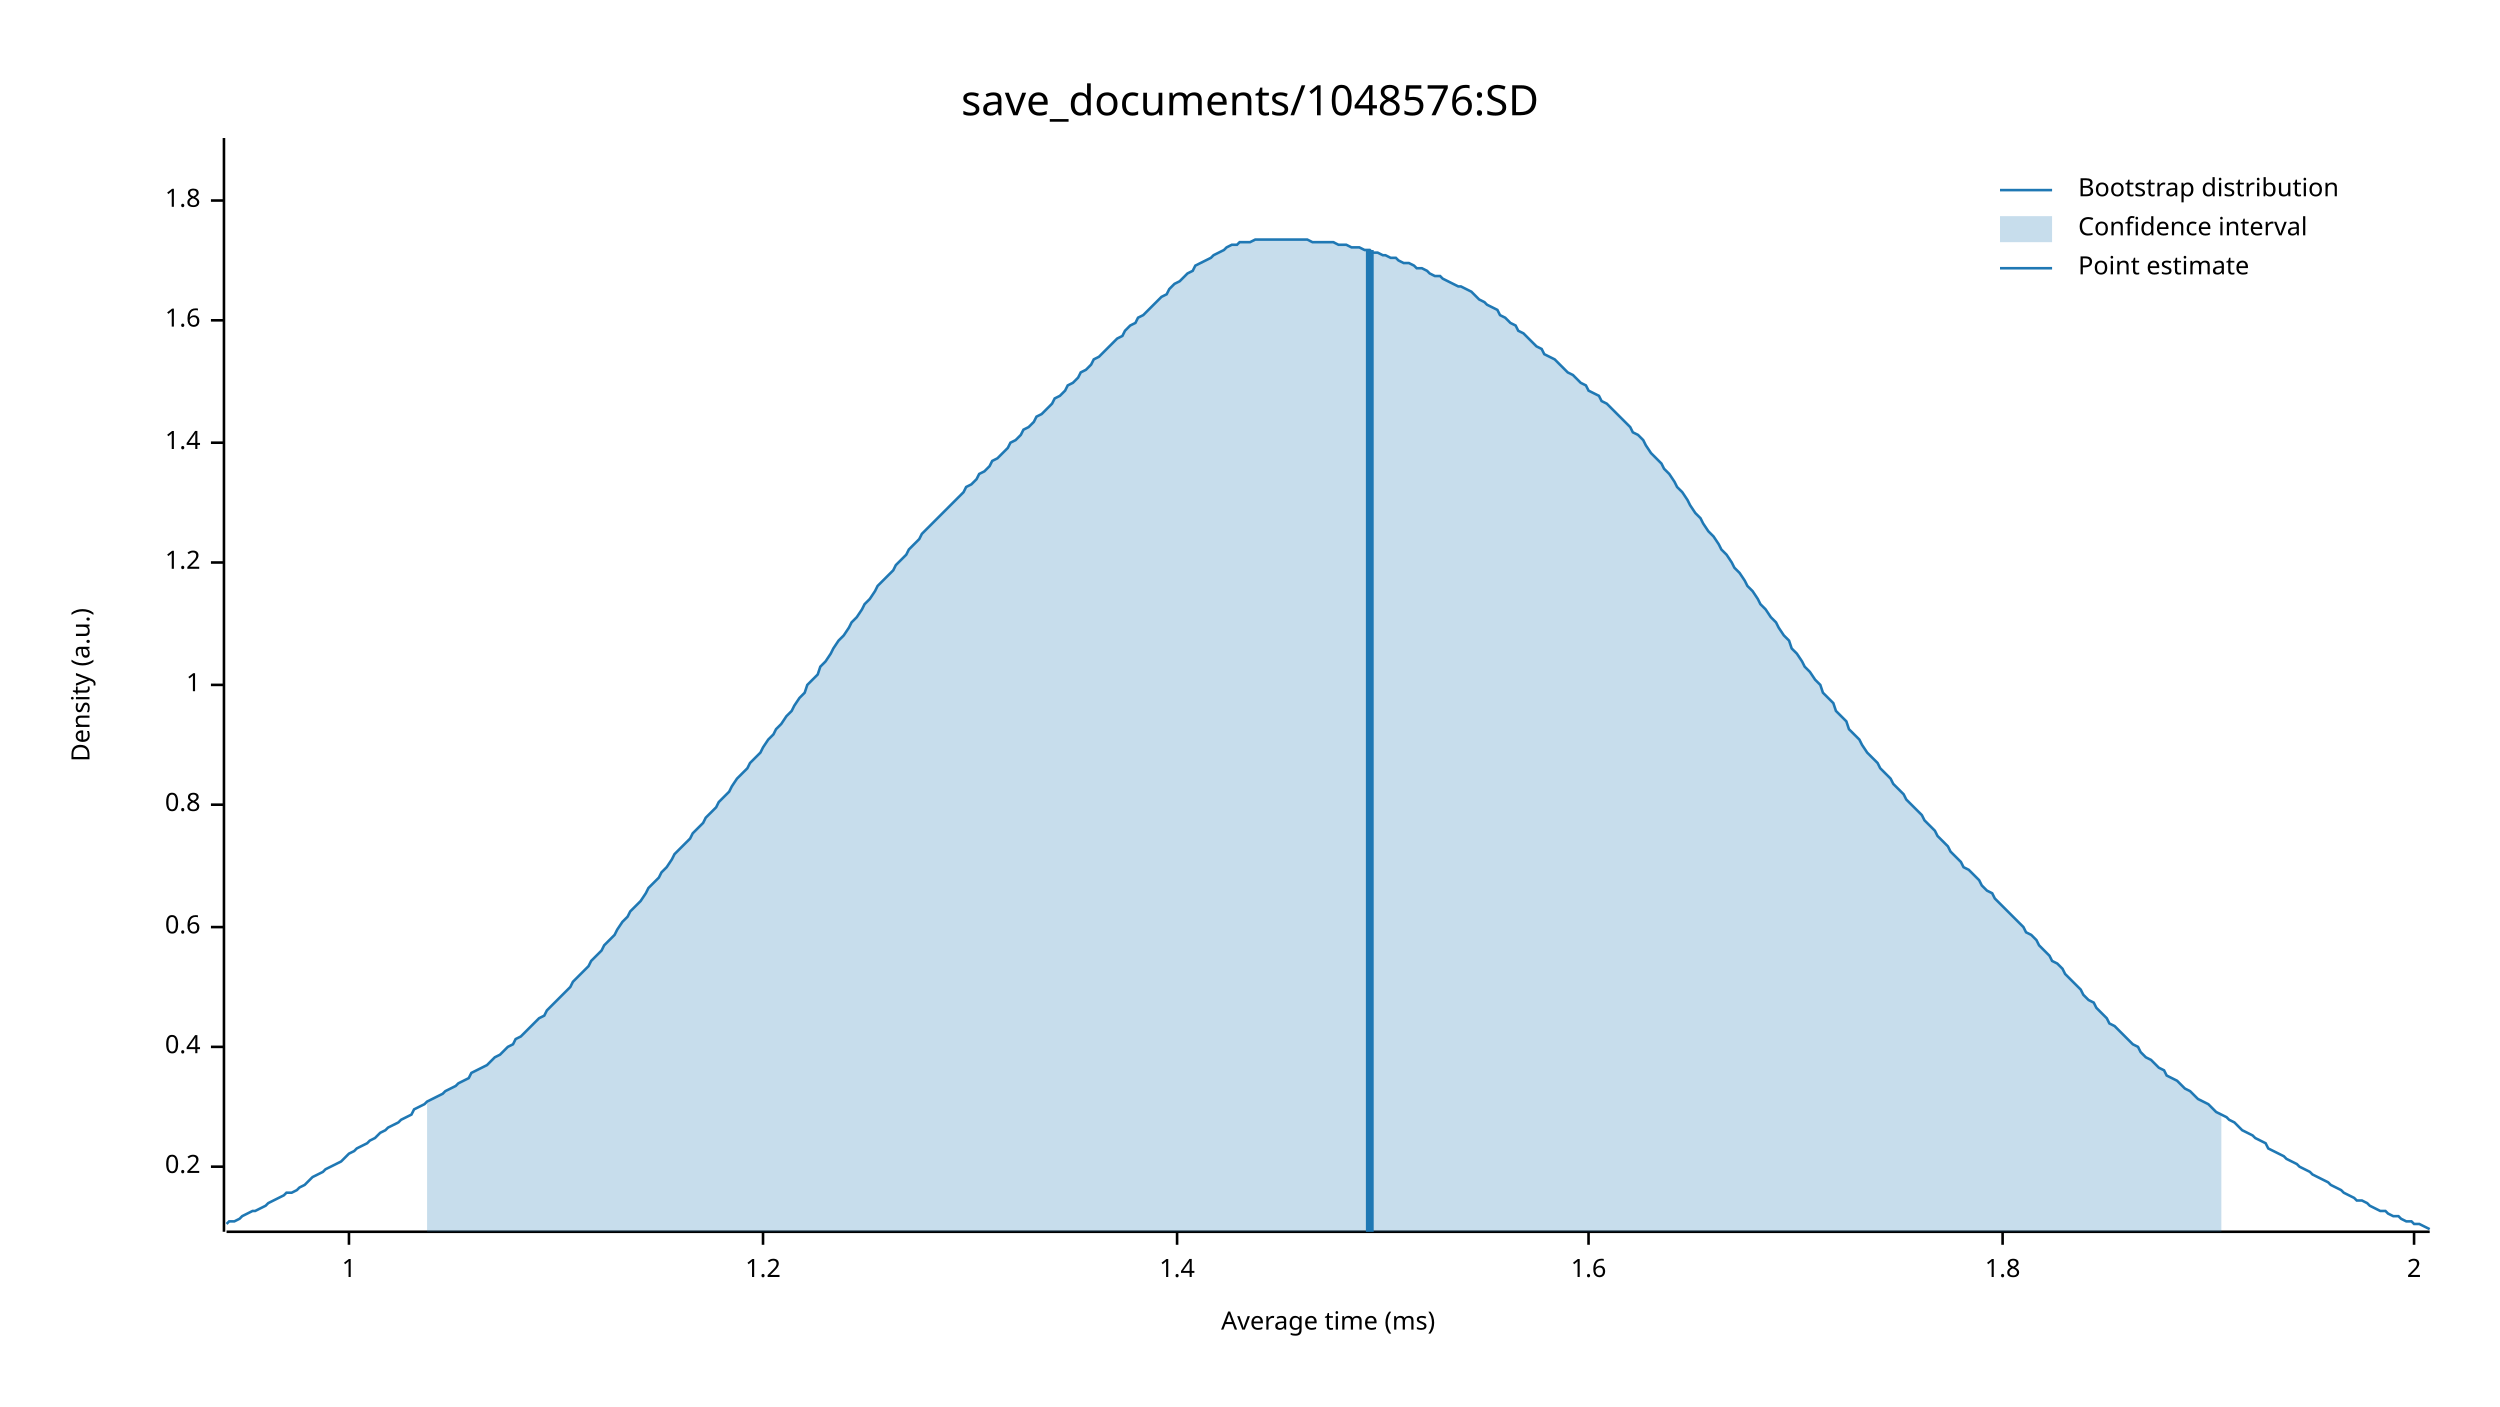
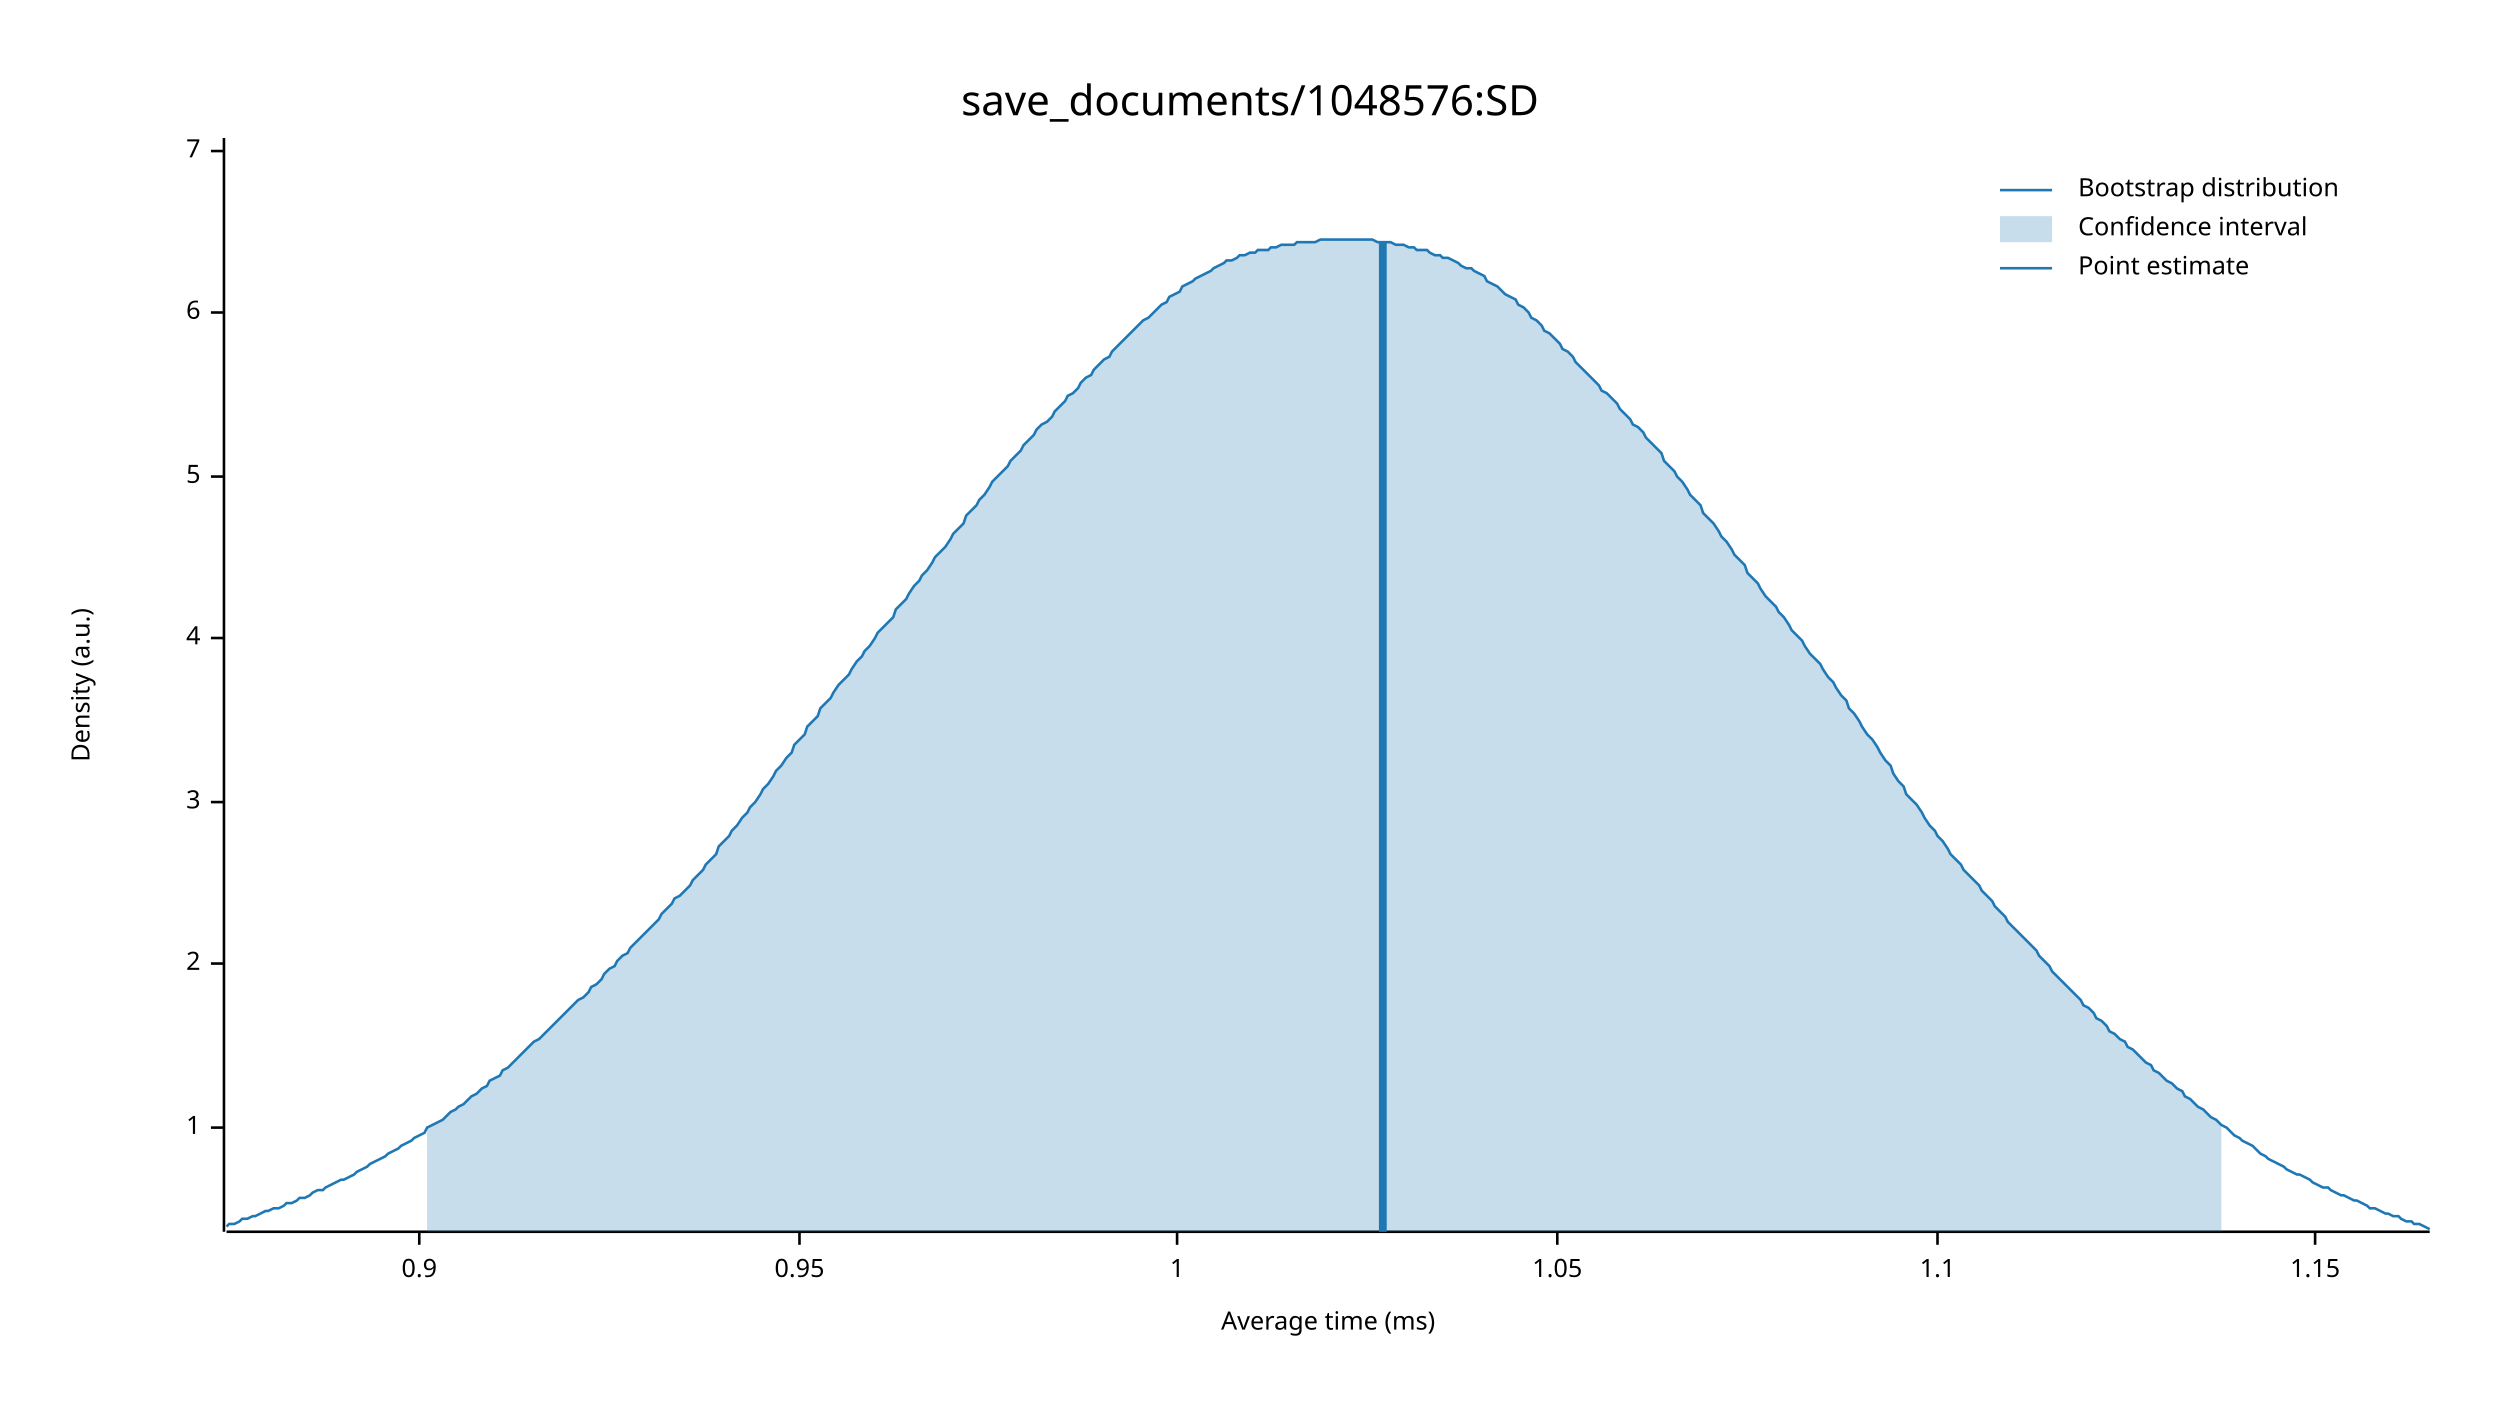
<svg xmlns="http://www.w3.org/2000/svg" width="960" height="540" viewBox="0 0 960 540">
  <text x="480" y="32" dy="0.76em" text-anchor="middle" font-family="sans-serif" font-size="16.129" opacity="1" fill="#000000">
save_documents/1048576:SD
</text>
  <text x="27" y="263" dy="0.76em" text-anchor="middle" font-family="sans-serif" font-size="9.677" opacity="1" fill="#000000" transform="rotate(270, 27, 263)">
Density (a.u.)
</text>
  <text x="510" y="513" dy="-0.5ex" text-anchor="middle" font-family="sans-serif" font-size="9.677" opacity="1" fill="#000000">
Average time (ms)
</text>
  <polyline fill="none" opacity="1" stroke="#000000" stroke-width="1" points="86,53 86,473 " />
-   <text x="77" y="448" dy="0.5ex" text-anchor="end" font-family="sans-serif" font-size="9.677" opacity="1" fill="#000000">
- 0.2
- </text>
-   <polyline fill="none" opacity="1" stroke="#000000" stroke-width="1" points="81,448 86,448 " />
-   <text x="77" y="402" dy="0.5ex" text-anchor="end" font-family="sans-serif" font-size="9.677" opacity="1" fill="#000000">
- 0.4
- </text>
-   <polyline fill="none" opacity="1" stroke="#000000" stroke-width="1" points="81,402 86,402 " />
-   <text x="77" y="356" dy="0.5ex" text-anchor="end" font-family="sans-serif" font-size="9.677" opacity="1" fill="#000000">
- 0.6
- </text>
-   <polyline fill="none" opacity="1" stroke="#000000" stroke-width="1" points="81,356 86,356 " />
-   <text x="77" y="309" dy="0.5ex" text-anchor="end" font-family="sans-serif" font-size="9.677" opacity="1" fill="#000000">
- 0.8
- </text>
-   <polyline fill="none" opacity="1" stroke="#000000" stroke-width="1" points="81,309 86,309 " />
-   <text x="77" y="263" dy="0.5ex" text-anchor="end" font-family="sans-serif" font-size="9.677" opacity="1" fill="#000000">
+   <text x="77" y="433" dy="0.5ex" text-anchor="end" font-family="sans-serif" font-size="9.677" opacity="1" fill="#000000">
1
</text>
-   <polyline fill="none" opacity="1" stroke="#000000" stroke-width="1" points="81,263 86,263 " />
-   <text x="77" y="216" dy="0.5ex" text-anchor="end" font-family="sans-serif" font-size="9.677" opacity="1" fill="#000000">
- 1.2
+   <polyline fill="none" opacity="1" stroke="#000000" stroke-width="1" points="81,433 86,433 " />
+   <text x="77" y="370" dy="0.5ex" text-anchor="end" font-family="sans-serif" font-size="9.677" opacity="1" fill="#000000">
+ 2
</text>
-   <polyline fill="none" opacity="1" stroke="#000000" stroke-width="1" points="81,216 86,216 " />
-   <text x="77" y="170" dy="0.5ex" text-anchor="end" font-family="sans-serif" font-size="9.677" opacity="1" fill="#000000">
- 1.4
+   <polyline fill="none" opacity="1" stroke="#000000" stroke-width="1" points="81,370 86,370 " />
+   <text x="77" y="308" dy="0.5ex" text-anchor="end" font-family="sans-serif" font-size="9.677" opacity="1" fill="#000000">
+ 3
</text>
-   <polyline fill="none" opacity="1" stroke="#000000" stroke-width="1" points="81,170 86,170 " />
-   <text x="77" y="123" dy="0.5ex" text-anchor="end" font-family="sans-serif" font-size="9.677" opacity="1" fill="#000000">
- 1.6
+   <polyline fill="none" opacity="1" stroke="#000000" stroke-width="1" points="81,308 86,308 " />
+   <text x="77" y="245" dy="0.5ex" text-anchor="end" font-family="sans-serif" font-size="9.677" opacity="1" fill="#000000">
+ 4
</text>
-   <polyline fill="none" opacity="1" stroke="#000000" stroke-width="1" points="81,123 86,123 " />
-   <text x="77" y="77" dy="0.5ex" text-anchor="end" font-family="sans-serif" font-size="9.677" opacity="1" fill="#000000">
- 1.8
+   <polyline fill="none" opacity="1" stroke="#000000" stroke-width="1" points="81,245 86,245 " />
+   <text x="77" y="183" dy="0.5ex" text-anchor="end" font-family="sans-serif" font-size="9.677" opacity="1" fill="#000000">
+ 5
</text>
-   <polyline fill="none" opacity="1" stroke="#000000" stroke-width="1" points="81,77 86,77 " />
+   <polyline fill="none" opacity="1" stroke="#000000" stroke-width="1" points="81,183 86,183 " />
+   <text x="77" y="120" dy="0.5ex" text-anchor="end" font-family="sans-serif" font-size="9.677" opacity="1" fill="#000000">
+ 6
+ </text>
+   <polyline fill="none" opacity="1" stroke="#000000" stroke-width="1" points="81,120 86,120 " />
+   <text x="77" y="58" dy="0.5ex" text-anchor="end" font-family="sans-serif" font-size="9.677" opacity="1" fill="#000000">
+ 7
+ </text>
+   <polyline fill="none" opacity="1" stroke="#000000" stroke-width="1" points="81,58 86,58 " />
  <polyline fill="none" opacity="1" stroke="#000000" stroke-width="1" points="87,473 933,473 " />
-   <text x="134" y="483" dy="0.76em" text-anchor="middle" font-family="sans-serif" font-size="9.677" opacity="1" fill="#000000">
+   <text x="161" y="483" dy="0.76em" text-anchor="middle" font-family="sans-serif" font-size="9.677" opacity="1" fill="#000000">
+ 0.9
+ </text>
+   <polyline fill="none" opacity="1" stroke="#000000" stroke-width="1" points="161,473 161,478 " />
+   <text x="307" y="483" dy="0.76em" text-anchor="middle" font-family="sans-serif" font-size="9.677" opacity="1" fill="#000000">
+ 0.95
+ </text>
+   <polyline fill="none" opacity="1" stroke="#000000" stroke-width="1" points="307,473 307,478 " />
+   <text x="452" y="483" dy="0.76em" text-anchor="middle" font-family="sans-serif" font-size="9.677" opacity="1" fill="#000000">
1
</text>
-   <polyline fill="none" opacity="1" stroke="#000000" stroke-width="1" points="134,473 134,478 " />
-   <text x="293" y="483" dy="0.76em" text-anchor="middle" font-family="sans-serif" font-size="9.677" opacity="1" fill="#000000">
- 1.2
+   <polyline fill="none" opacity="1" stroke="#000000" stroke-width="1" points="452,473 452,478 " />
+   <text x="598" y="483" dy="0.76em" text-anchor="middle" font-family="sans-serif" font-size="9.677" opacity="1" fill="#000000">
+ 1.05
</text>
-   <polyline fill="none" opacity="1" stroke="#000000" stroke-width="1" points="293,473 293,478 " />
-   <text x="452" y="483" dy="0.76em" text-anchor="middle" font-family="sans-serif" font-size="9.677" opacity="1" fill="#000000">
- 1.4
+   <polyline fill="none" opacity="1" stroke="#000000" stroke-width="1" points="598,473 598,478 " />
+   <text x="744" y="483" dy="0.76em" text-anchor="middle" font-family="sans-serif" font-size="9.677" opacity="1" fill="#000000">
+ 1.1
</text>
-   <polyline fill="none" opacity="1" stroke="#000000" stroke-width="1" points="452,473 452,478 " />
-   <text x="610" y="483" dy="0.76em" text-anchor="middle" font-family="sans-serif" font-size="9.677" opacity="1" fill="#000000">
- 1.6
+   <polyline fill="none" opacity="1" stroke="#000000" stroke-width="1" points="744,473 744,478 " />
+   <text x="889" y="483" dy="0.76em" text-anchor="middle" font-family="sans-serif" font-size="9.677" opacity="1" fill="#000000">
+ 1.15
</text>
-   <polyline fill="none" opacity="1" stroke="#000000" stroke-width="1" points="610,473 610,478 " />
-   <text x="769" y="483" dy="0.76em" text-anchor="middle" font-family="sans-serif" font-size="9.677" opacity="1" fill="#000000">
- 1.8
- </text>
-   <polyline fill="none" opacity="1" stroke="#000000" stroke-width="1" points="769,473 769,478 " />
-   <text x="927" y="483" dy="0.76em" text-anchor="middle" font-family="sans-serif" font-size="9.677" opacity="1" fill="#000000">
- 2
- </text>
-   <polyline fill="none" opacity="1" stroke="#000000" stroke-width="1" points="927,473 927,478 " />
-   <polyline fill="none" opacity="1" stroke="#1F78B4" stroke-width="1" points="87,470 88,469 90,469 92,468 93,467 95,466 97,465 98,465 100,464 102,463 103,462 105,461 107,460 109,459 110,458 112,458 114,457 115,456 117,455 119,453 120,452 122,451 124,450 125,449 127,448 129,447 131,446 132,445 134,443 136,442 137,441 139,440 141,439 142,438 144,437 146,435 148,434 149,433 151,432 153,431 154,430 156,429 158,428 159,426 161,425 163,424 164,423 166,422 168,421 170,420 171,419 173,418 175,417 176,416 178,415 180,414 181,412 183,411 185,410 187,409 188,408 190,406 192,405 193,404 195,402 197,401 198,399 200,398 202,396 203,395 205,393 207,391 209,390 210,388 212,386 214,384 215,383 217,381 219,379 220,377 222,375 224,373 226,371 227,369 229,367 231,365 232,363 234,361 236,359 237,357 239,354 241,352 242,350 244,348 246,346 248,343 249,341 251,339 253,337 254,335 256,333 258,330 259,328 261,326 263,324 265,322 266,320 268,318 270,316 271,314 273,312 275,310 276,308 278,306 280,304 281,302 283,299 285,297 287,295 288,293 290,291 292,289 293,287 295,284 297,282 298,280 300,278 302,275 304,273 305,271 307,268 309,266 310,263 312,261 314,259 315,256 317,254 319,251 320,249 322,246 324,244 326,241 327,239 329,237 331,234 332,232 334,230 336,227 337,225 339,223 341,221 343,219 344,217 346,215 348,213 349,211 351,209 353,207 354,205 356,203 358,201 359,200 361,198 363,196 365,194 366,193 368,191 370,189 371,187 373,186 375,184 376,182 378,181 380,179 381,177 383,176 385,174 387,172 388,170 390,169 392,167 393,165 395,164 397,162 398,160 400,159 402,157 404,155 405,153 407,152 409,150 410,148 412,147 414,145 415,143 417,142 419,140 420,138 422,137 424,135 426,133 427,132 429,130 431,129 432,127 434,125 436,124 437,122 439,121 441,119 443,117 444,116 446,114 448,113 449,111 451,109 453,108 454,107 456,105 458,104 459,102 461,101 463,100 465,99 466,98 468,97 470,96 471,95 473,94 475,94 476,93 478,93 480,93 482,92 483,92 485,92 487,92 488,92 490,92 492,92 493,92 495,92 497,92 498,92 500,92 502,92 504,93 505,93 507,93 509,93 510,93 512,93 514,94 515,94 517,94 519,95 521,95 522,95 524,96 526,96 527,97 529,97 531,98 532,98 534,99 536,99 537,100 539,101 541,101 543,102 544,103 546,103 548,104 549,105 551,106 553,106 554,107 556,108 558,109 560,110 561,110 563,111 565,112 566,113 568,115 570,116 571,117 573,118 575,119 576,121 578,122 580,124 582,125 583,127 585,128 587,130 588,131 590,133 592,134 593,136 595,137 597,138 599,140 600,141 602,143 604,144 605,145 607,147 609,148 610,150 612,151 614,152 615,154 617,155 619,157 621,159 622,160 624,162 626,164 627,166 629,167 631,169 632,171 634,174 636,176 638,178 639,180 641,182 643,185 644,187 646,189 648,192 649,194 651,197 653,199 654,201 656,204 658,206 660,209 661,211 663,213 665,216 666,218 668,220 670,223 671,225 673,227 675,230 676,232 678,234 680,237 682,239 683,241 685,244 687,246 688,249 690,251 692,254 693,256 695,258 697,261 699,263 700,266 702,268 704,270 705,273 707,275 709,277 710,280 712,282 714,284 715,286 717,289 719,291 721,293 722,295 724,297 726,299 727,301 729,303 731,305 732,307 734,309 736,311 738,313 739,315 741,317 743,319 744,321 746,323 748,325 749,327 751,329 753,331 754,333 756,334 758,336 760,338 761,340 763,342 765,343 766,345 768,347 770,349 771,350 773,352 775,354 777,356 778,358 780,359 782,361 783,363 785,365 787,367 788,369 790,370 792,372 793,374 795,376 797,378 799,380 800,382 802,384 804,385 805,387 807,389 809,391 810,393 812,394 814,396 816,398 817,399 819,401 821,402 822,404 824,406 826,407 827,408 829,410 831,411 832,413 834,414 836,415 838,417 839,418 841,419 843,421 844,422 846,423 848,424 849,425 851,427 853,428 855,429 856,430 858,431 860,433 861,434 863,435 865,436 866,437 868,438 870,439 871,441 873,442 875,443 877,444 878,445 880,446 882,447 883,448 885,449 887,450 888,451 890,452 892,453 894,454 895,455 897,456 899,457 900,458 902,459 904,460 905,461 907,461 909,462 910,463 912,464 914,465 916,465 917,466 919,467 921,467 922,468 924,469 926,469 927,470 929,470 931,471 933,472 " />
-   <polygon opacity="0.25" fill="#1F78B4" points="164,423 166,422 168,421 170,420 171,419 173,418 175,417 176,416 178,415 180,414 181,412 183,411 185,410 187,409 188,408 190,406 192,405 193,404 195,402 197,401 198,399 200,398 202,396 203,395 205,393 207,391 209,390 210,388 212,386 214,384 215,383 217,381 219,379 220,377 222,375 224,373 226,371 227,369 229,367 231,365 232,363 234,361 236,359 237,357 239,354 241,352 242,350 244,348 246,346 248,343 249,341 251,339 253,337 254,335 256,333 258,330 259,328 261,326 263,324 265,322 266,320 268,318 270,316 271,314 273,312 275,310 276,308 278,306 280,304 281,302 283,299 285,297 287,295 288,293 290,291 292,289 293,287 295,284 297,282 298,280 300,278 302,275 304,273 305,271 307,268 309,266 310,263 312,261 314,259 315,256 317,254 319,251 320,249 322,246 324,244 326,241 327,239 329,237 331,234 332,232 334,230 336,227 337,225 339,223 341,221 343,219 344,217 346,215 348,213 349,211 351,209 353,207 354,205 356,203 358,201 359,200 361,198 363,196 365,194 366,193 368,191 370,189 371,187 373,186 375,184 376,182 378,181 380,179 381,177 383,176 385,174 387,172 388,170 390,169 392,167 393,165 395,164 397,162 398,160 400,159 402,157 404,155 405,153 407,152 409,150 410,148 412,147 414,145 415,143 417,142 419,140 420,138 422,137 424,135 426,133 427,132 429,130 431,129 432,127 434,125 436,124 437,122 439,121 441,119 443,117 444,116 446,114 448,113 449,111 451,109 453,108 454,107 456,105 458,104 459,102 461,101 463,100 465,99 466,98 468,97 470,96 471,95 473,94 475,94 476,93 478,93 480,93 482,92 483,92 485,92 487,92 488,92 490,92 492,92 493,92 495,92 497,92 498,92 500,92 502,92 504,93 505,93 507,93 509,93 510,93 512,93 514,94 515,94 517,94 519,95 521,95 522,95 524,96 526,96 527,97 529,97 531,98 532,98 534,99 536,99 537,100 539,101 541,101 543,102 544,103 546,103 548,104 549,105 551,106 553,106 554,107 556,108 558,109 560,110 561,110 563,111 565,112 566,113 568,115 570,116 571,117 573,118 575,119 576,121 578,122 580,124 582,125 583,127 585,128 587,130 588,131 590,133 592,134 593,136 595,137 597,138 599,140 600,141 602,143 604,144 605,145 607,147 609,148 610,150 612,151 614,152 615,154 617,155 619,157 621,159 622,160 624,162 626,164 627,166 629,167 631,169 632,171 634,174 636,176 638,178 639,180 641,182 643,185 644,187 646,189 648,192 649,194 651,197 653,199 654,201 656,204 658,206 660,209 661,211 663,213 665,216 666,218 668,220 670,223 671,225 673,227 675,230 676,232 678,234 680,237 682,239 683,241 685,244 687,246 688,249 690,251 692,254 693,256 695,258 697,261 699,263 700,266 702,268 704,270 705,273 707,275 709,277 710,280 712,282 714,284 715,286 717,289 719,291 721,293 722,295 724,297 726,299 727,301 729,303 731,305 732,307 734,309 736,311 738,313 739,315 741,317 743,319 744,321 746,323 748,325 749,327 751,329 753,331 754,333 756,334 758,336 760,338 761,340 763,342 765,343 766,345 768,347 770,349 771,350 773,352 775,354 777,356 778,358 780,359 782,361 783,363 785,365 787,367 788,369 790,370 792,372 793,374 795,376 797,378 799,380 800,382 802,384 804,385 805,387 807,389 809,391 810,393 812,394 814,396 816,398 817,399 819,401 821,402 822,404 824,406 826,407 827,408 829,410 831,411 832,413 834,414 836,415 838,417 839,418 841,419 843,421 844,422 846,423 848,424 849,425 851,427 853,428 853,473 164,473 " />
-   <polyline fill="none" opacity="1" stroke="#1F78B4" stroke-width="3" points="526,473 526,96 " />
+   <polyline fill="none" opacity="1" stroke="#000000" stroke-width="1" points="889,473 889,478 " />
+   <polyline fill="none" opacity="1" stroke="#1F78B4" stroke-width="1" points="87,471 88,470 90,470 92,469 93,468 95,468 97,467 98,467 100,466 102,465 103,465 105,464 107,464 109,463 110,462 112,462 114,461 115,460 117,460 119,459 120,458 122,457 124,457 125,456 127,455 129,454 131,453 132,453 134,452 136,451 137,450 139,449 141,448 142,447 144,446 146,445 148,444 149,443 151,442 153,441 154,440 156,439 158,438 159,437 161,436 163,435 164,433 166,432 168,431 170,430 171,429 173,427 175,426 176,425 178,424 180,422 181,421 183,420 185,418 187,417 188,415 190,414 192,413 193,411 195,410 197,408 198,407 200,405 202,403 203,402 205,400 207,399 209,397 210,396 212,394 214,392 215,391 217,389 219,387 220,386 222,384 224,383 226,381 227,379 229,378 231,376 232,374 234,372 236,371 237,369 239,367 241,366 242,364 244,362 246,360 248,358 249,357 251,355 253,353 254,351 256,349 258,347 259,345 261,344 263,342 265,340 266,338 268,336 270,334 271,332 273,330 275,328 276,325 278,323 280,321 281,319 283,317 285,314 287,312 288,310 290,308 292,305 293,303 295,301 297,298 298,296 300,294 302,291 304,289 305,286 307,284 309,282 310,279 312,277 314,275 315,272 317,270 319,268 320,266 322,263 324,261 326,259 327,257 329,254 331,252 332,250 334,248 336,245 337,243 339,241 341,239 343,237 344,234 346,232 348,230 349,228 351,225 353,223 354,221 356,219 358,216 359,214 361,212 363,210 365,207 366,205 368,203 370,201 371,198 373,196 375,194 376,192 378,190 380,187 381,185 383,183 385,181 387,179 388,177 390,175 392,173 393,171 395,169 397,167 398,165 400,163 402,162 404,160 405,158 407,156 409,154 410,152 412,151 414,149 415,147 417,145 419,144 420,142 422,140 424,138 426,137 427,135 429,133 431,131 432,130 434,128 436,126 437,125 439,123 441,122 443,120 444,119 446,117 448,116 449,114 451,113 453,112 454,110 456,109 458,108 459,107 461,106 463,105 465,104 466,103 468,102 470,101 471,100 473,100 475,99 476,98 478,98 480,97 482,97 483,96 485,96 487,96 488,95 490,95 492,94 493,94 495,94 497,94 498,93 500,93 502,93 504,93 505,93 507,92 509,92 510,92 512,92 514,92 515,92 517,92 519,92 521,92 522,92 524,92 526,92 527,92 529,93 531,93 532,93 534,93 536,94 537,94 539,94 541,95 543,95 544,96 546,96 548,96 549,97 551,98 553,98 554,99 556,99 558,100 560,101 561,102 563,103 565,103 566,104 568,105 570,106 571,108 573,109 575,110 576,111 578,113 580,114 582,115 583,117 585,118 587,120 588,122 590,123 592,125 593,127 595,128 597,130 599,132 600,134 602,135 604,137 605,139 607,141 609,143 610,144 612,146 614,148 615,150 617,151 619,153 621,155 622,157 624,159 626,161 627,163 629,164 631,166 632,168 634,170 636,172 638,174 639,177 641,179 643,181 644,183 646,185 648,188 649,190 651,192 653,194 654,197 656,199 658,201 660,204 661,206 663,208 665,211 666,213 668,215 670,217 671,220 673,222 675,224 676,226 678,229 680,231 682,233 683,235 685,237 687,240 688,242 690,244 692,246 693,248 695,251 697,253 699,255 700,257 702,260 704,262 705,264 707,267 709,269 710,272 712,274 714,277 715,279 717,282 719,284 721,287 722,289 724,292 726,294 727,297 729,300 731,302 732,305 734,307 736,309 738,312 739,314 741,317 743,319 744,321 746,323 748,326 749,328 751,330 753,332 754,334 756,336 758,338 760,340 761,342 763,344 765,346 766,348 768,350 770,352 771,354 773,356 775,358 777,360 778,361 780,363 782,365 783,367 785,369 787,371 788,373 790,375 792,377 793,378 795,380 797,382 799,384 800,386 802,387 804,389 805,391 807,392 809,394 810,396 812,397 814,399 816,400 817,402 819,403 821,405 822,406 824,408 826,409 827,411 829,412 831,414 832,415 834,416 836,418 838,419 839,421 841,422 843,424 844,425 846,426 848,428 849,429 851,430 853,432 855,433 856,434 858,436 860,437 861,438 863,439 865,440 866,441 868,443 870,444 871,445 873,446 875,447 877,448 878,449 880,450 882,451 883,451 885,452 887,453 888,454 890,455 892,456 894,456 895,457 897,458 899,459 900,459 902,460 904,461 905,461 907,462 909,463 910,464 912,464 914,465 916,466 917,466 919,467 921,467 922,468 924,469 926,469 927,470 929,470 931,471 933,472 " />
+   <polygon opacity="0.25" fill="#1F78B4" points="164,433 166,432 168,431 170,430 171,429 173,427 175,426 176,425 178,424 180,422 181,421 183,420 185,418 187,417 188,415 190,414 192,413 193,411 195,410 197,408 198,407 200,405 202,403 203,402 205,400 207,399 209,397 210,396 212,394 214,392 215,391 217,389 219,387 220,386 222,384 224,383 226,381 227,379 229,378 231,376 232,374 234,372 236,371 237,369 239,367 241,366 242,364 244,362 246,360 248,358 249,357 251,355 253,353 254,351 256,349 258,347 259,345 261,344 263,342 265,340 266,338 268,336 270,334 271,332 273,330 275,328 276,325 278,323 280,321 281,319 283,317 285,314 287,312 288,310 290,308 292,305 293,303 295,301 297,298 298,296 300,294 302,291 304,289 305,286 307,284 309,282 310,279 312,277 314,275 315,272 317,270 319,268 320,266 322,263 324,261 326,259 327,257 329,254 331,252 332,250 334,248 336,245 337,243 339,241 341,239 343,237 344,234 346,232 348,230 349,228 351,225 353,223 354,221 356,219 358,216 359,214 361,212 363,210 365,207 366,205 368,203 370,201 371,198 373,196 375,194 376,192 378,190 380,187 381,185 383,183 385,181 387,179 388,177 390,175 392,173 393,171 395,169 397,167 398,165 400,163 402,162 404,160 405,158 407,156 409,154 410,152 412,151 414,149 415,147 417,145 419,144 420,142 422,140 424,138 426,137 427,135 429,133 431,131 432,130 434,128 436,126 437,125 439,123 441,122 443,120 444,119 446,117 448,116 449,114 451,113 453,112 454,110 456,109 458,108 459,107 461,106 463,105 465,104 466,103 468,102 470,101 471,100 473,100 475,99 476,98 478,98 480,97 482,97 483,96 485,96 487,96 488,95 490,95 492,94 493,94 495,94 497,94 498,93 500,93 502,93 504,93 505,93 507,92 509,92 510,92 512,92 514,92 515,92 517,92 519,92 521,92 522,92 524,92 526,92 527,92 529,93 531,93 532,93 534,93 536,94 537,94 539,94 541,95 543,95 544,96 546,96 548,96 549,97 551,98 553,98 554,99 556,99 558,100 560,101 561,102 563,103 565,103 566,104 568,105 570,106 571,108 573,109 575,110 576,111 578,113 580,114 582,115 583,117 585,118 587,120 588,122 590,123 592,125 593,127 595,128 597,130 599,132 600,134 602,135 604,137 605,139 607,141 609,143 610,144 612,146 614,148 615,150 617,151 619,153 621,155 622,157 624,159 626,161 627,163 629,164 631,166 632,168 634,170 636,172 638,174 639,177 641,179 643,181 644,183 646,185 648,188 649,190 651,192 653,194 654,197 656,199 658,201 660,204 661,206 663,208 665,211 666,213 668,215 670,217 671,220 673,222 675,224 676,226 678,229 680,231 682,233 683,235 685,237 687,240 688,242 690,244 692,246 693,248 695,251 697,253 699,255 700,257 702,260 704,262 705,264 707,267 709,269 710,272 712,274 714,277 715,279 717,282 719,284 721,287 722,289 724,292 726,294 727,297 729,300 731,302 732,305 734,307 736,309 738,312 739,314 741,317 743,319 744,321 746,323 748,326 749,328 751,330 753,332 754,334 756,336 758,338 760,340 761,342 763,344 765,346 766,348 768,350 770,352 771,354 773,356 775,358 777,360 778,361 780,363 782,365 783,367 785,369 787,371 788,373 790,375 792,377 793,378 795,380 797,382 799,384 800,386 802,387 804,389 805,391 807,392 809,394 810,396 812,397 814,399 816,400 817,402 819,403 821,405 822,406 824,408 826,409 827,411 829,412 831,414 832,415 834,416 836,418 838,419 839,421 841,422 843,424 844,425 846,426 848,428 849,429 851,430 853,432 853,473 164,473 " />
+   <polyline fill="none" opacity="1" stroke="#1F78B4" stroke-width="3" points="531,473 531,93 " />
  <text x="798" y="68" dy="0.76em" text-anchor="start" font-family="sans-serif" font-size="9.677" opacity="1" fill="#000000">
Bootstrap distribution
</text>
  <text x="798" y="83" dy="0.76em" text-anchor="start" font-family="sans-serif" font-size="9.677" opacity="1" fill="#000000">
Confidence interval
</text>
  <text x="798" y="98" dy="0.76em" text-anchor="start" font-family="sans-serif" font-size="9.677" opacity="1" fill="#000000">
Point estimate
</text>
  <polyline fill="none" opacity="1" stroke="#1F78B4" stroke-width="1" points="768,73 788,73 " />
  <rect x="768" y="83" width="20" height="10" opacity="0.25" fill="#1F78B4" stroke="none" />
  <polyline fill="none" opacity="1" stroke="#1F78B4" stroke-width="1" points="768,103 788,103 " />
</svg>
